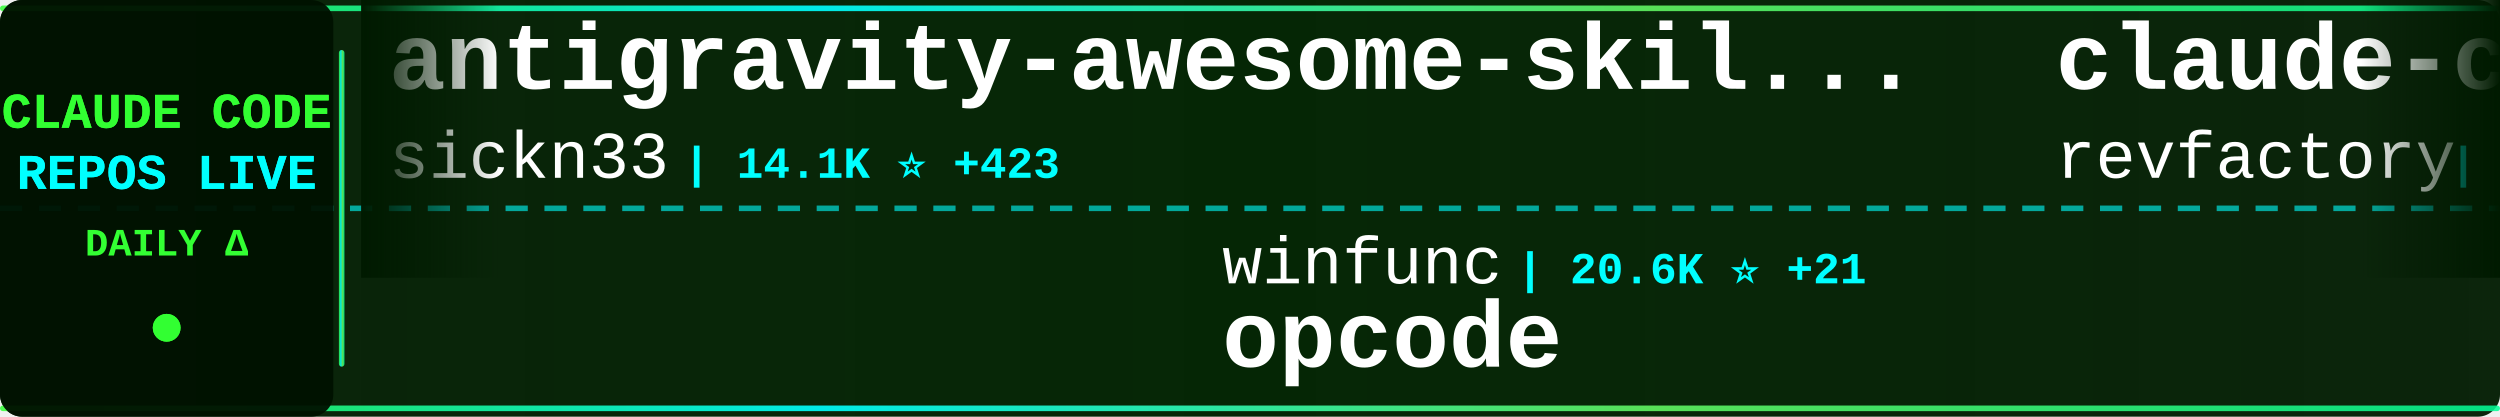
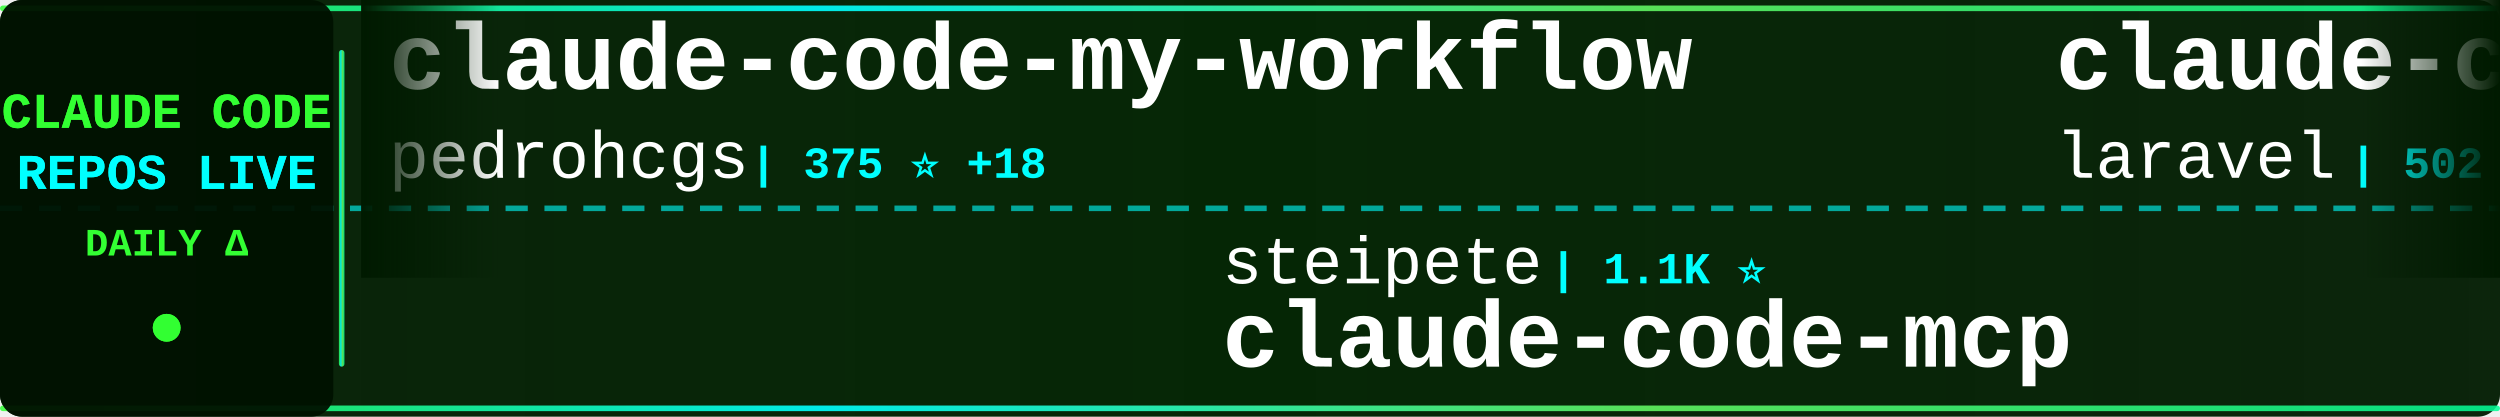
<svg xmlns="http://www.w3.org/2000/svg" width="900" height="150">
  <defs>
    <linearGradient id="tickerBg" x1="0%" y1="0%" x2="100%" y2="0%">
      <stop offset="0%" style="stop-color:#001a00;stop-opacity:0.95" />
      <stop offset="50%" style="stop-color:#002200;stop-opacity:0.98" />
      <stop offset="100%" style="stop-color:#001a00;stop-opacity:0.95" />
    </linearGradient>
    <linearGradient id="borderGrad" x1="0%" y1="0%" x2="100%" y2="0%">
      <stop offset="0%" style="stop-color:#33ff33;stop-opacity:0.85">
        <animate attributeName="stop-opacity" values="0.85;1;0.85" dur="2s" repeatCount="indefinite" />
      </stop>
      <stop offset="33%" style="stop-color:#00ffff;stop-opacity:0.9">
        <animate attributeName="stop-opacity" values="0.9;1;0.9" dur="2.2s" repeatCount="indefinite" />
      </stop>
      <stop offset="66%" style="stop-color:#66ff66;stop-opacity:0.85">
        <animate attributeName="stop-opacity" values="0.85;1;0.85" dur="1.8s" repeatCount="indefinite" />
      </stop>
      <stop offset="100%" style="stop-color:#00ff99;stop-opacity:0.85">
        <animate attributeName="stop-opacity" values="0.85;1;0.85" dur="2s" repeatCount="indefinite" />
      </stop>
    </linearGradient>
    <filter id="textGlow">
      <feGaussianBlur stdDeviation="0.1" result="coloredBlur" />
      <feMerge>
        <feMergeNode in="coloredBlur" />
        <feMergeNode in="SourceGraphic" />
      </feMerge>
    </filter>
    <filter id="metricGlow">
      <feGaussianBlur stdDeviation="0.2" result="coloredBlur" />
      <feMerge>
        <feMergeNode in="coloredBlur" />
        <feMergeNode in="SourceGraphic" />
      </feMerge>
    </filter>
    <linearGradient id="leftFade" x1="0%" y1="0%" x2="100%" y2="0%">
      <stop offset="0%" style="stop-color:#001a00;stop-opacity:1" />
      <stop offset="100%" style="stop-color:#001a00;stop-opacity:0" />
    </linearGradient>
    <linearGradient id="rightFade" x1="0%" y1="0%" x2="100%" y2="0%">
      <stop offset="0%" style="stop-color:#001a00;stop-opacity:0" />
      <stop offset="100%" style="stop-color:#001a00;stop-opacity:1" />
    </linearGradient>
  </defs>
  <rect width="900" height="150" fill="url(#tickerBg)" rx="8" />
  <rect x="0" y="2" width="900" height="2" fill="url(#borderGrad)" rx="1" />
  <rect x="0" y="146" width="900" height="2" fill="url(#borderGrad)" rx="1" />
  <line x1="0" y1="75" x2="900" y2="75" stroke="#00ffff" stroke-width="2" stroke-dasharray="8 6" opacity="0.6" />
  <rect x="0" y="0" width="120" height="150" fill="#001100" opacity="0.95" rx="8" />
  <text x="60" y="46" font-family="'Courier New', monospace" font-size="18" font-weight="bold" fill="#33ff33" text-anchor="middle" filter="url(#textGlow)">
    CLAUDE CODE
  </text>
  <text x="60" y="68" font-family="'Courier New', monospace" font-size="18" font-weight="bold" fill="#00ffff" text-anchor="middle" filter="url(#textGlow)">
    REPOS LIVE
  </text>
  <text x="60" y="92" font-family="'Courier New', monospace" font-size="14" font-weight="bold" fill="#33ff33" text-anchor="middle">
    DAILY Δ
  </text>
  <circle cx="60" cy="118" r="5" fill="#33ff33" filter="url(#metricGlow)">
    <animate attributeName="r" values="4;6;4" dur="1.5s" repeatCount="indefinite" />
    <animate attributeName="opacity" values="0.6;1;0.6" dur="1.5s" repeatCount="indefinite" />
  </circle>
  <rect x="122" y="18" width="2" height="114" fill="url(#borderGrad)" rx="1" />
  <clipPath id="tickerClip">
    <rect x="130" y="0" width="770" height="150" />
  </clipPath>
  <g clip-path="url(#tickerClip)">
    <g id="tickerItems">
      <animateTransform attributeName="transform" attributeType="XML" type="translate" from="0 0" to="-3000 0" dur="54s" repeatCount="indefinite" />
      <g transform="translate(0, 0)">
-         <text x="140" y="32" font-family="'Courier New', monospace" font-size="34" font-weight="bold" fill="#ffffff">antigravity-awesome-skil...</text>
-         <text x="140" y="64" font-family="'Courier New', monospace" font-size="24" font-weight="normal" fill="#ffffff" opacity="1.0">sickn33</text>
-         <text x="246" y="64" font-family="'Courier New', monospace" font-size="16" font-weight="bold" fill="#00ffff"> | 14.1K ⭐ +423</text>
+         <text x="140" y="32" font-family="'Courier New', monospace" font-size="34" font-weight="bold" fill="#ffffff">claude-code-my-workflow</text>
+         <text x="140" y="64" font-family="'Courier New', monospace" font-size="24" font-weight="normal" fill="#ffffff" opacity="1.0">pedrohcgs</text>
+         <text x="270" y="64" font-family="'Courier New', monospace" font-size="16" font-weight="bold" fill="#00ffff"> | 375 ⭐ +18</text>
      </g>
      <g transform="translate(300, 0)">
-         <text x="140" y="102" font-family="'Courier New', monospace" font-size="24" font-weight="normal" fill="#ffffff" opacity="1.0">winfunc</text>
-         <text x="246" y="102" font-family="'Courier New', monospace" font-size="16" font-weight="bold" fill="#00ffff"> | 20.6K ⭐ +21</text>
-         <text x="140" y="132" font-family="'Courier New', monospace" font-size="34" font-weight="bold" fill="#ffffff">opcode</text>
+         <text x="140" y="102" font-family="'Courier New', monospace" font-size="24" font-weight="normal" fill="#ffffff" opacity="1.0">steipete</text>
+         <text x="258" y="102" font-family="'Courier New', monospace" font-size="16" font-weight="bold" fill="#00ffff"> | 1.1K ⭐</text>
+         <text x="140" y="132" font-family="'Courier New', monospace" font-size="34" font-weight="bold" fill="#ffffff">claude-code-mcp</text>
      </g>
      <g transform="translate(600, 0)">
-         <text x="140" y="32" font-family="'Courier New', monospace" font-size="34" font-weight="bold" fill="#ffffff">claude-code-mastering</text>
-         <text x="140" y="64" font-family="'Courier New', monospace" font-size="24" font-weight="normal" fill="#ffffff" opacity="1.0">revfactory</text>
-         <text x="282" y="64" font-family="'Courier New', monospace" font-size="16" font-weight="bold" fill="#00ffff"> | 755 ⭐</text>
+         <text x="140" y="32" font-family="'Courier New', monospace" font-size="34" font-weight="bold" fill="#ffffff">claude-code</text>
+         <text x="140" y="64" font-family="'Courier New', monospace" font-size="24" font-weight="normal" fill="#ffffff" opacity="1.0">laravel</text>
+         <text x="246" y="64" font-family="'Courier New', monospace" font-size="16" font-weight="bold" fill="#00ffff"> | 502 ⭐ +2</text>
      </g>
      <g transform="translate(900, 0)">
-         <text x="140" y="102" font-family="'Courier New', monospace" font-size="24" font-weight="normal" fill="#ffffff" opacity="1.0">EveryInc</text>
-         <text x="258" y="102" font-family="'Courier New', monospace" font-size="16" font-weight="bold" fill="#00ffff"> | 9.4K ⭐ +40</text>
-         <text x="140" y="132" font-family="'Courier New', monospace" font-size="34" font-weight="bold" fill="#ffffff">compound-engineering-plu...</text>
+         <text x="140" y="102" font-family="'Courier New', monospace" font-size="24" font-weight="normal" fill="#ffffff" opacity="1.0">Yeachan-Heo</text>
+         <text x="294" y="102" font-family="'Courier New', monospace" font-size="16" font-weight="bold" fill="#00ffff"> | 6.9K ⭐ +57</text>
+         <text x="140" y="132" font-family="'Courier New', monospace" font-size="34" font-weight="bold" fill="#ffffff">oh-my-claudecode</text>
      </g>
      <g transform="translate(1200, 0)">
+         <text x="140" y="32" font-family="'Courier New', monospace" font-size="34" font-weight="bold" fill="#ffffff">claude-plugins-official</text>
+         <text x="140" y="64" font-family="'Courier New', monospace" font-size="24" font-weight="normal" fill="#ffffff" opacity="1.0">anthropics</text>
+         <text x="282" y="64" font-family="'Courier New', monospace" font-size="16" font-weight="bold" fill="#00ffff"> | 8.1K ⭐ +73</text>
+       </g>
+       <g transform="translate(1500, 0)">
+         <text x="140" y="102" font-family="'Courier New', monospace" font-size="24" font-weight="normal" fill="#ffffff" opacity="1.0">JessyTsui</text>
+         <text x="270" y="102" font-family="'Courier New', monospace" font-size="16" font-weight="bold" fill="#00ffff"> | 1.1K ⭐ +3</text>
+         <text x="140" y="132" font-family="'Courier New', monospace" font-size="34" font-weight="bold" fill="#ffffff">Claude-Code-Remote</text>
+       </g>
+       <g transform="translate(1800, 0)">
+         <text x="140" y="32" font-family="'Courier New', monospace" font-size="34" font-weight="bold" fill="#ffffff">claude-skills</text>
+         <text x="140" y="64" font-family="'Courier New', monospace" font-size="24" font-weight="normal" fill="#ffffff" opacity="1.0">alirezarezvani</text>
+         <text x="330" y="64" font-family="'Courier New', monospace" font-size="16" font-weight="bold" fill="#00ffff"> | 1.9K ⭐ +18</text>
+       </g>
+       <g transform="translate(2100, 0)">
+         <text x="140" y="102" font-family="'Courier New', monospace" font-size="24" font-weight="normal" fill="#ffffff" opacity="1.0">rizethereum</text>
+         <text x="294" y="102" font-family="'Courier New', monospace" font-size="16" font-weight="bold" fill="#00ffff"> | 1.7K ⭐</text>
+         <text x="140" y="132" font-family="'Courier New', monospace" font-size="34" font-weight="bold" fill="#ffffff">claude-code-requirements...</text>
+       </g>
+       <g transform="translate(2400, 0)">
+         <text x="140" y="32" font-family="'Courier New', monospace" font-size="34" font-weight="bold" fill="#ffffff">context7</text>
+         <text x="140" y="64" font-family="'Courier New', monospace" font-size="24" font-weight="normal" fill="#ffffff" opacity="1.0">upstash</text>
+         <text x="246" y="64" font-family="'Courier New', monospace" font-size="16" font-weight="bold" fill="#00ffff"> | 46.5K ⭐ +117</text>
+       </g>
+       <g transform="translate(2700, 0)">
+         <text x="140" y="102" font-family="'Courier New', monospace" font-size="24" font-weight="normal" fill="#ffffff" opacity="1.0">ykdojo</text>
+         <text x="234" y="102" font-family="'Courier New', monospace" font-size="16" font-weight="bold" fill="#00ffff"> | 3.1K ⭐ +36</text>
+         <text x="140" y="132" font-family="'Courier New', monospace" font-size="34" font-weight="bold" fill="#ffffff">claude-code-tips</text>
+       </g>
+       <g transform="translate(3000, 0)">
        <text x="140" y="32" font-family="'Courier New', monospace" font-size="34" font-weight="bold" fill="#ffffff">claude-code-my-workflow</text>
        <text x="140" y="64" font-family="'Courier New', monospace" font-size="24" font-weight="normal" fill="#ffffff" opacity="1.0">pedrohcgs</text>
-         <text x="270" y="64" font-family="'Courier New', monospace" font-size="16" font-weight="bold" fill="#00ffff"> | 373 ⭐ +19</text>
-       </g>
-       <g transform="translate(1500, 0)">
-         <text x="140" y="102" font-family="'Courier New', monospace" font-size="24" font-weight="normal" fill="#ffffff" opacity="1.0">d-kimuson</text>
-         <text x="270" y="102" font-family="'Courier New', monospace" font-size="16" font-weight="bold" fill="#00ffff"> | 907 ⭐ +7</text>
-         <text x="140" y="132" font-family="'Courier New', monospace" font-size="34" font-weight="bold" fill="#ffffff">claude-code-viewer</text>
-       </g>
-       <g transform="translate(1800, 0)">
-         <text x="140" y="32" font-family="'Courier New', monospace" font-size="34" font-weight="bold" fill="#ffffff">opencode</text>
-         <text x="140" y="64" font-family="'Courier New', monospace" font-size="24" font-weight="normal" fill="#ffffff" opacity="1.0">anomalyco</text>
-         <text x="270" y="64" font-family="'Courier New', monospace" font-size="16" font-weight="bold" fill="#00ffff"> | 108.5K ⭐ +485</text>
-       </g>
-       <g transform="translate(2100, 0)">
-         <text x="140" y="102" font-family="'Courier New', monospace" font-size="24" font-weight="normal" fill="#ffffff" opacity="1.0">Piebald-AI</text>
-         <text x="282" y="102" font-family="'Courier New', monospace" font-size="16" font-weight="bold" fill="#00ffff"> | 4.8K ⭐ +60</text>
-         <text x="140" y="132" font-family="'Courier New', monospace" font-size="34" font-weight="bold" fill="#ffffff">claude-code-system-promp...</text>
-       </g>
-       <g transform="translate(2400, 0)">
-         <text x="140" y="32" font-family="'Courier New', monospace" font-size="34" font-weight="bold" fill="#ffffff">claude-code-tips</text>
-         <text x="140" y="64" font-family="'Courier New', monospace" font-size="24" font-weight="normal" fill="#ffffff" opacity="1.0">ykdojo</text>
-         <text x="234" y="64" font-family="'Courier New', monospace" font-size="16" font-weight="bold" fill="#00ffff"> | 3.1K ⭐ +31</text>
-       </g>
-       <g transform="translate(2700, 0)">
-         <text x="140" y="102" font-family="'Courier New', monospace" font-size="24" font-weight="normal" fill="#ffffff" opacity="1.0">superdesigndev</text>
-         <text x="330" y="102" font-family="'Courier New', monospace" font-size="16" font-weight="bold" fill="#00ffff"> | 6.0K ⭐ +2</text>
-         <text x="140" y="132" font-family="'Courier New', monospace" font-size="34" font-weight="bold" fill="#ffffff">superdesign</text>
-       </g>
-       <g transform="translate(3000, 0)">
-         <text x="140" y="32" font-family="'Courier New', monospace" font-size="34" font-weight="bold" fill="#ffffff">antigravity-awesome-skil...</text>
-         <text x="140" y="64" font-family="'Courier New', monospace" font-size="24" font-weight="normal" fill="#ffffff" opacity="1.0">sickn33</text>
-         <text x="246" y="64" font-family="'Courier New', monospace" font-size="16" font-weight="bold" fill="#00ffff"> | 14.1K ⭐ +423</text>
+         <text x="270" y="64" font-family="'Courier New', monospace" font-size="16" font-weight="bold" fill="#00ffff"> | 375 ⭐ +18</text>
      </g>
      <g transform="translate(3300, 0)">
-         <text x="140" y="102" font-family="'Courier New', monospace" font-size="24" font-weight="normal" fill="#ffffff" opacity="1.0">winfunc</text>
-         <text x="246" y="102" font-family="'Courier New', monospace" font-size="16" font-weight="bold" fill="#00ffff"> | 20.6K ⭐ +21</text>
-         <text x="140" y="132" font-family="'Courier New', monospace" font-size="34" font-weight="bold" fill="#ffffff">opcode</text>
+         <text x="140" y="102" font-family="'Courier New', monospace" font-size="24" font-weight="normal" fill="#ffffff" opacity="1.0">steipete</text>
+         <text x="258" y="102" font-family="'Courier New', monospace" font-size="16" font-weight="bold" fill="#00ffff"> | 1.1K ⭐</text>
+         <text x="140" y="132" font-family="'Courier New', monospace" font-size="34" font-weight="bold" fill="#ffffff">claude-code-mcp</text>
      </g>
      <g transform="translate(3600, 0)">
-         <text x="140" y="32" font-family="'Courier New', monospace" font-size="34" font-weight="bold" fill="#ffffff">claude-code-mastering</text>
-         <text x="140" y="64" font-family="'Courier New', monospace" font-size="24" font-weight="normal" fill="#ffffff" opacity="1.0">revfactory</text>
-         <text x="282" y="64" font-family="'Courier New', monospace" font-size="16" font-weight="bold" fill="#00ffff"> | 755 ⭐</text>
+         <text x="140" y="32" font-family="'Courier New', monospace" font-size="34" font-weight="bold" fill="#ffffff">claude-code</text>
+         <text x="140" y="64" font-family="'Courier New', monospace" font-size="24" font-weight="normal" fill="#ffffff" opacity="1.0">laravel</text>
+         <text x="246" y="64" font-family="'Courier New', monospace" font-size="16" font-weight="bold" fill="#00ffff"> | 502 ⭐ +2</text>
      </g>
      <g transform="translate(3900, 0)">
-         <text x="140" y="102" font-family="'Courier New', monospace" font-size="24" font-weight="normal" fill="#ffffff" opacity="1.0">EveryInc</text>
-         <text x="258" y="102" font-family="'Courier New', monospace" font-size="16" font-weight="bold" fill="#00ffff"> | 9.4K ⭐ +40</text>
-         <text x="140" y="132" font-family="'Courier New', monospace" font-size="34" font-weight="bold" fill="#ffffff">compound-engineering-plu...</text>
+         <text x="140" y="102" font-family="'Courier New', monospace" font-size="24" font-weight="normal" fill="#ffffff" opacity="1.0">Yeachan-Heo</text>
+         <text x="294" y="102" font-family="'Courier New', monospace" font-size="16" font-weight="bold" fill="#00ffff"> | 6.9K ⭐ +57</text>
+         <text x="140" y="132" font-family="'Courier New', monospace" font-size="34" font-weight="bold" fill="#ffffff">oh-my-claudecode</text>
      </g>
    </g>
  </g>
  <rect x="130" y="0" width="50" height="100" fill="url(#leftFade)" />
  <rect x="850" y="0" width="50" height="100" fill="url(#rightFade)" />
</svg>
